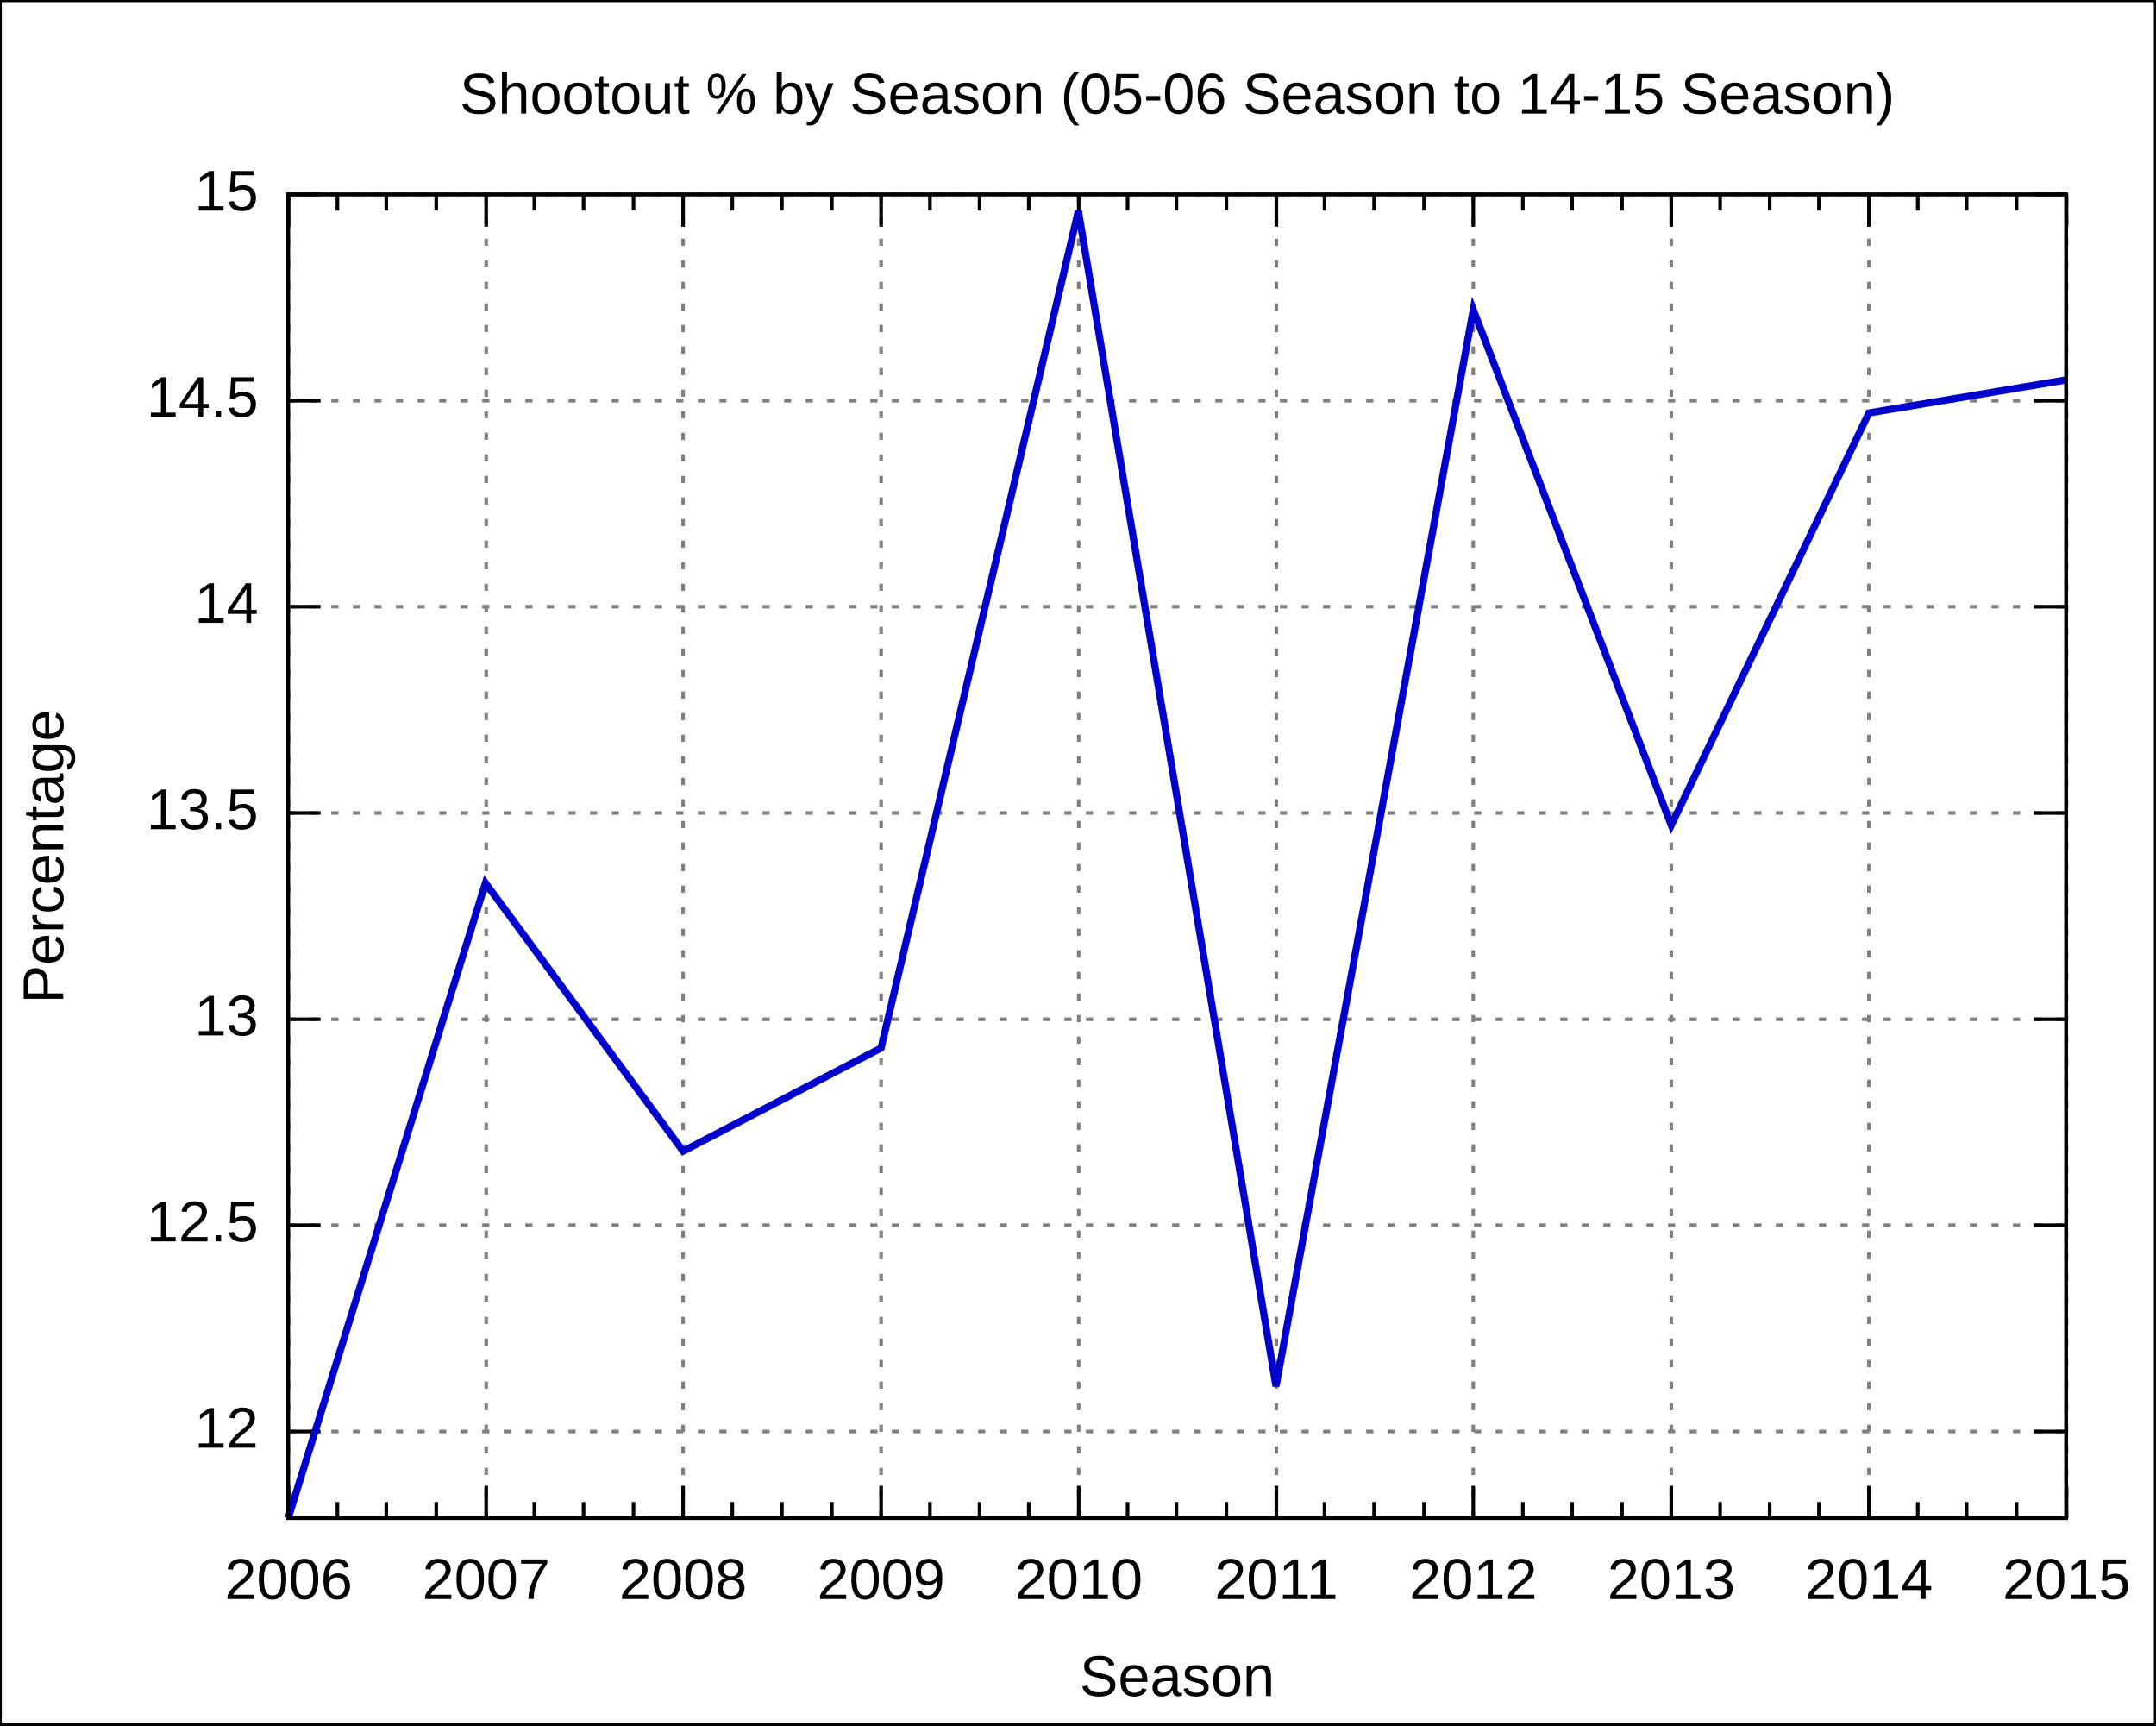
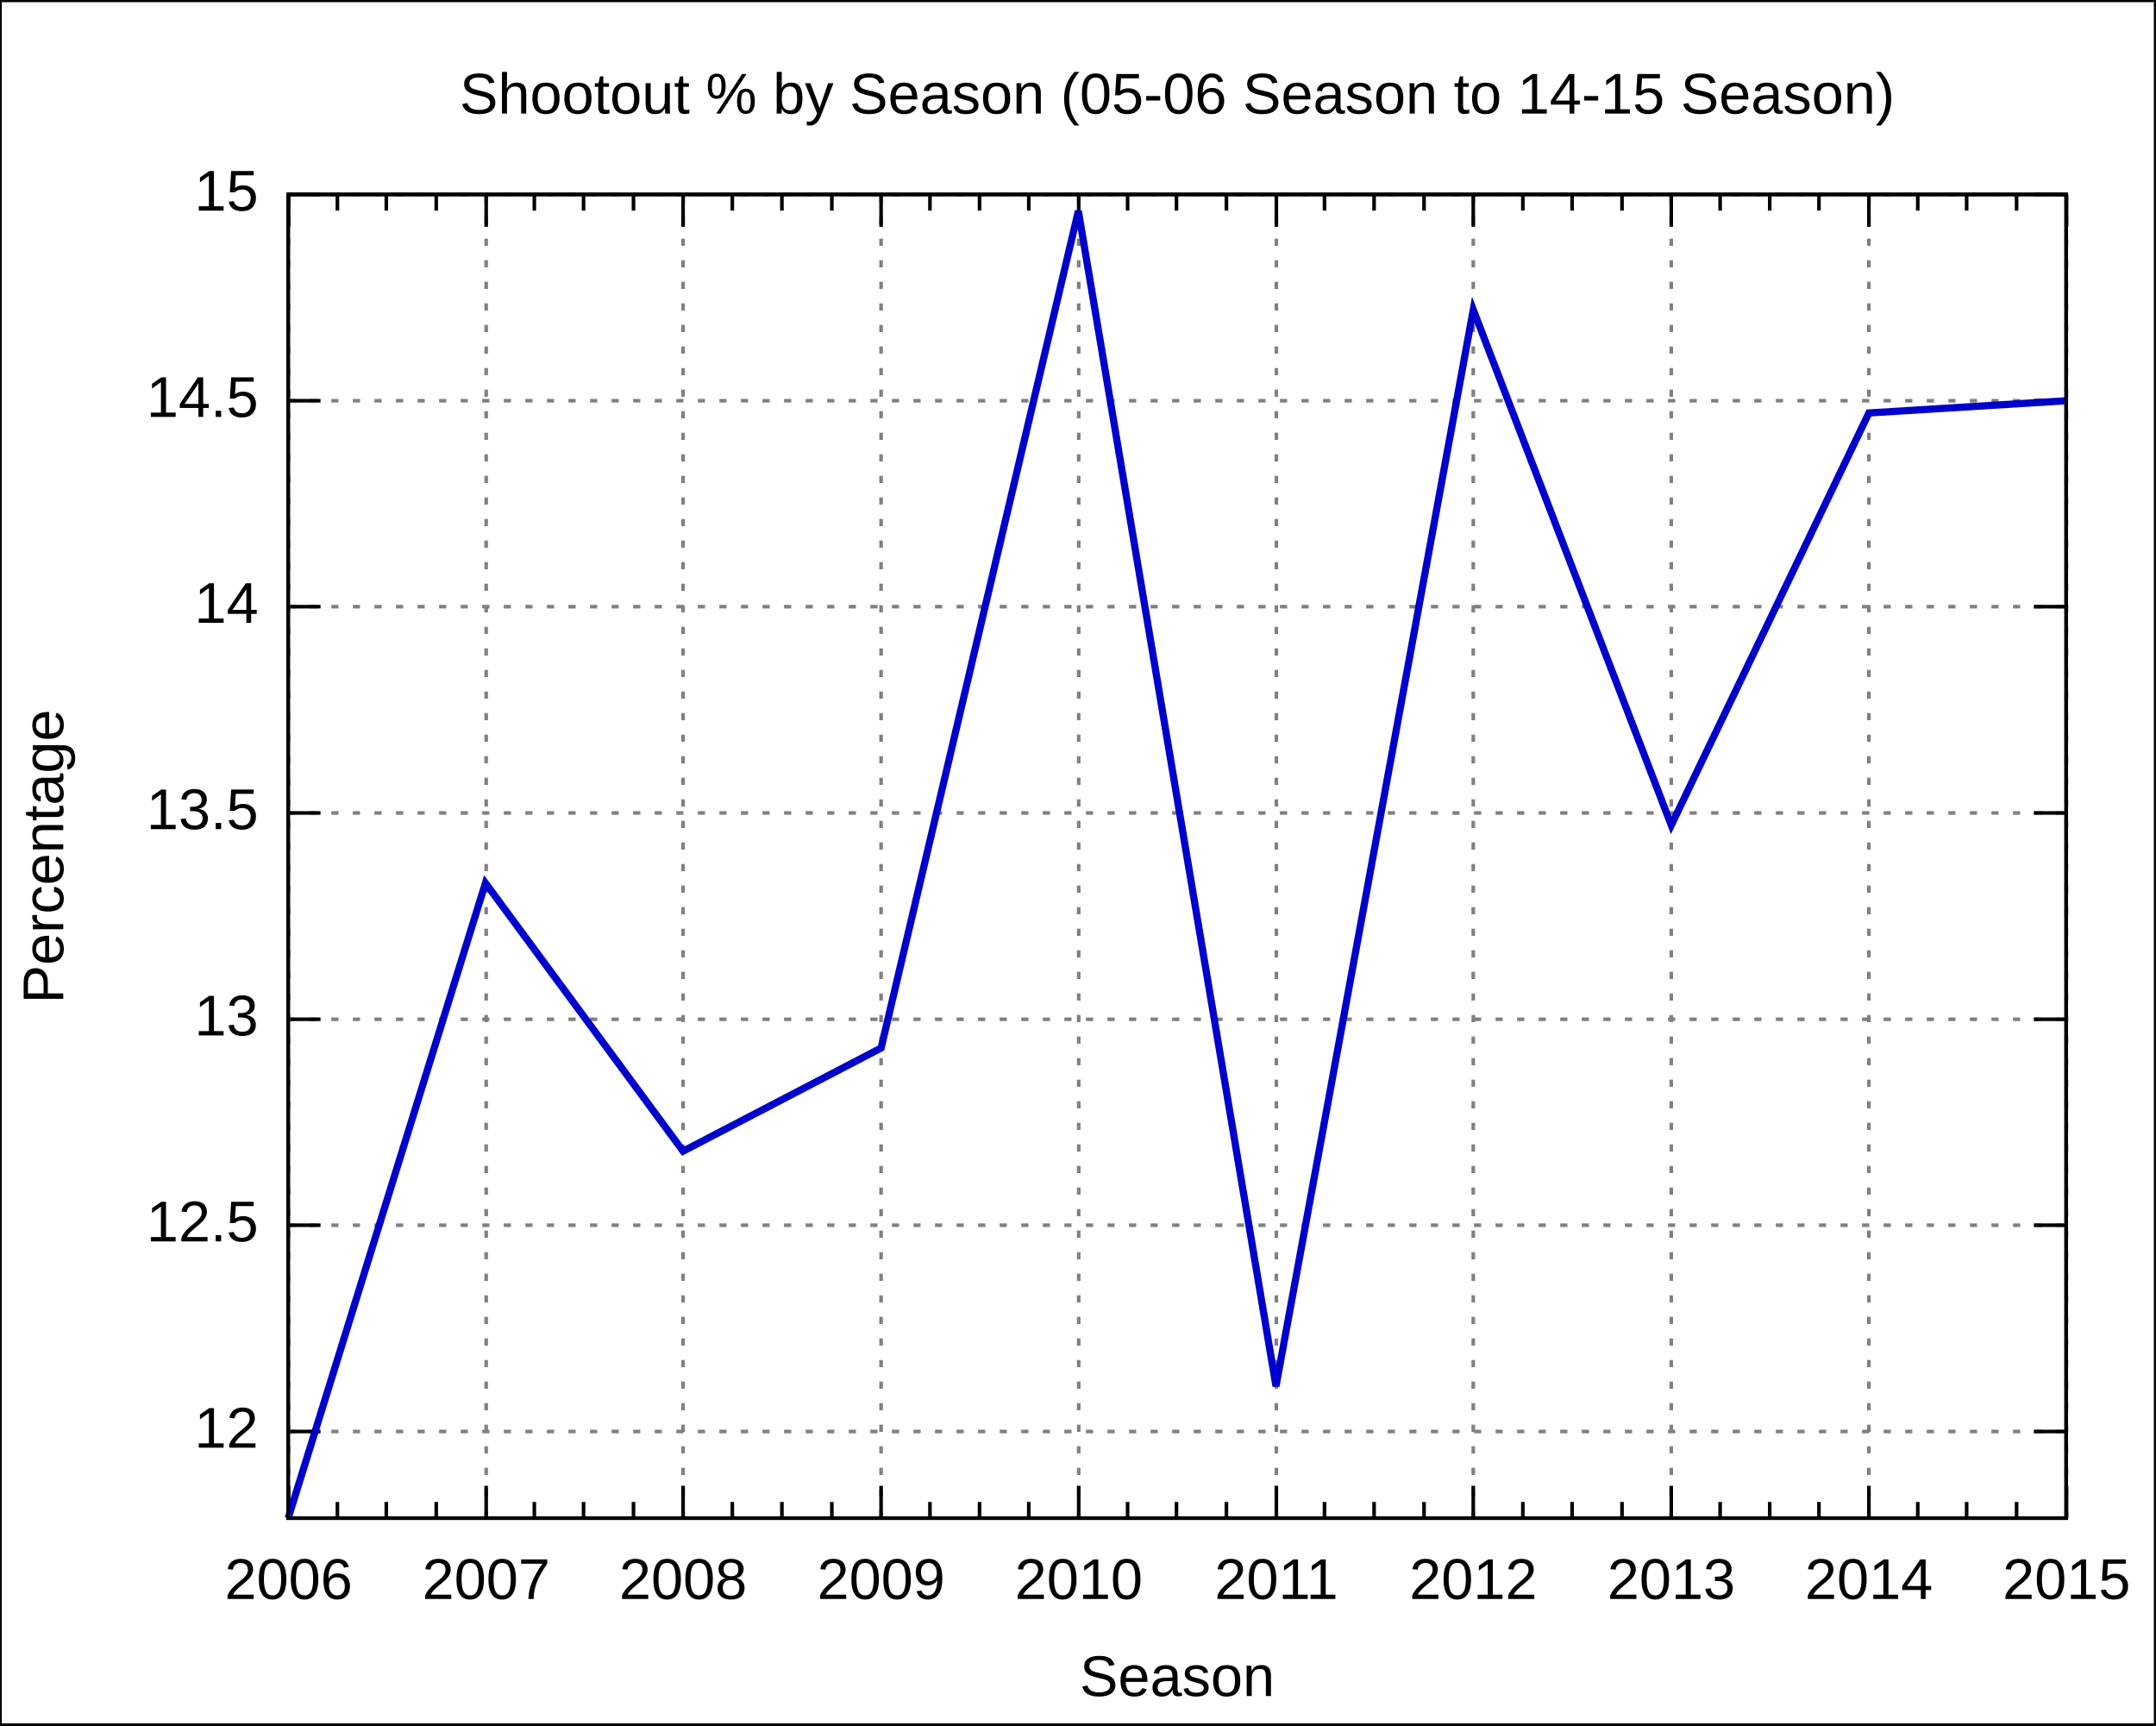
<svg xmlns="http://www.w3.org/2000/svg" xmlns:xlink="http://www.w3.org/1999/xlink" width="600" height="480" viewBox="0 0 600 480">
  <g id="gnuplot_canvas">
    <rect x="0" y="0" width="600" height="480" fill="none" />
    <defs>
      <circle id="gpDot" r="0.5" stroke-width="0.5" />
      <path id="gpPt0" stroke-width="0.222" stroke="currentColor" d="M-1,0 h2 M0,-1 v2" />
      <path id="gpPt1" stroke-width="0.222" stroke="currentColor" d="M-1,-1 L1,1 M1,-1 L-1,1" />
      <path id="gpPt2" stroke-width="0.222" stroke="currentColor" d="M-1,0 L1,0 M0,-1 L0,1 M-1,-1 L1,1 M-1,1 L1,-1" />
      <rect id="gpPt3" stroke-width="0.222" stroke="currentColor" x="-1" y="-1" width="2" height="2" />
      <rect id="gpPt4" stroke-width="0.222" stroke="currentColor" fill="currentColor" x="-1" y="-1" width="2" height="2" />
      <circle id="gpPt5" stroke-width="0.222" stroke="currentColor" cx="0" cy="0" r="1" />
      <use xlink:href="#gpPt5" id="gpPt6" fill="currentColor" stroke="none" />
      <path id="gpPt7" stroke-width="0.222" stroke="currentColor" d="M0,-1.33 L-1.33,0.67 L1.33,0.67 z" />
      <use xlink:href="#gpPt7" id="gpPt8" fill="currentColor" stroke="none" />
      <use xlink:href="#gpPt7" id="gpPt9" stroke="currentColor" transform="rotate(180)" />
      <use xlink:href="#gpPt9" id="gpPt10" fill="currentColor" stroke="none" />
      <use xlink:href="#gpPt3" id="gpPt11" stroke="currentColor" transform="rotate(45)" />
      <use xlink:href="#gpPt11" id="gpPt12" fill="currentColor" stroke="none" />
    </defs>
    <g style="fill:none; color:white; stroke:currentColor; stroke-width:1.00; stroke-linecap:butt; stroke-linejoin:miter">
</g>
    <g style="fill:none; color:black; stroke:currentColor; stroke-width:1.00; stroke-linecap:butt; stroke-linejoin:miter">
      <g style="stroke:none; shape-rendering:crispEdges">
        <polygon fill="rgb(255, 255, 255)" points="0.0,480.0 599.9,480.0 599.9,0.1 0.0,0.1 " />
      </g>
      <path stroke="black" d="M0.0,480.0 L0.0,0.1 L599.9,0.1 L599.9,480.0 L0.0,480.0  " />
    </g>
    <g style="fill:none; color:gray; stroke:currentColor; stroke-width:1.00; stroke-linecap:butt; stroke-linejoin:miter">
      <path stroke="gray" stroke-dasharray=" 2,4" class="gridline" d="M80.2,398.3 L575.0,398.3  " />
    </g>
    <g style="fill:none; color:black; stroke:currentColor; stroke-width:1.00; stroke-linecap:butt; stroke-linejoin:miter">
      <path stroke="black" d="M80.2,398.3 L89.2,398.3 M575.0,398.3 L566.0,398.3  " />
      <g transform="translate(71.9,402.8)" style="stroke:none; fill:black; font-family:Arial; font-size:12.00pt; text-anchor:end">
        <text> 12</text>
      </g>
    </g>
    <g style="fill:none; color:gray; stroke:currentColor; stroke-width:1.00; stroke-linecap:butt; stroke-linejoin:miter">
      <path stroke="gray" stroke-dasharray=" 2,4" class="gridline" d="M80.2,340.9 L575.0,340.9  " />
    </g>
    <g style="fill:none; color:black; stroke:currentColor; stroke-width:1.00; stroke-linecap:butt; stroke-linejoin:miter">
      <path stroke="black" d="M80.2,340.9 L89.2,340.9 M575.0,340.9 L566.0,340.9  " />
      <g transform="translate(71.9,345.4)" style="stroke:none; fill:black; font-family:Arial; font-size:12.00pt; text-anchor:end">
        <text> 12.5</text>
      </g>
    </g>
    <g style="fill:none; color:gray; stroke:currentColor; stroke-width:1.00; stroke-linecap:butt; stroke-linejoin:miter">
      <path stroke="gray" stroke-dasharray=" 2,4" class="gridline" d="M80.2,283.6 L575.0,283.6  " />
    </g>
    <g style="fill:none; color:black; stroke:currentColor; stroke-width:1.00; stroke-linecap:butt; stroke-linejoin:miter">
      <path stroke="black" d="M80.2,283.6 L89.2,283.6 M575.0,283.6 L566.0,283.6  " />
      <g transform="translate(71.9,288.1)" style="stroke:none; fill:black; font-family:Arial; font-size:12.00pt; text-anchor:end">
        <text> 13</text>
      </g>
    </g>
    <g style="fill:none; color:gray; stroke:currentColor; stroke-width:1.00; stroke-linecap:butt; stroke-linejoin:miter">
      <path stroke="gray" stroke-dasharray=" 2,4" class="gridline" d="M80.2,226.2 L575.0,226.2  " />
    </g>
    <g style="fill:none; color:black; stroke:currentColor; stroke-width:1.00; stroke-linecap:butt; stroke-linejoin:miter">
      <path stroke="black" d="M80.2,226.2 L89.2,226.2 M575.0,226.2 L566.0,226.2  " />
      <g transform="translate(71.9,230.7)" style="stroke:none; fill:black; font-family:Arial; font-size:12.00pt; text-anchor:end">
        <text> 13.5</text>
      </g>
    </g>
    <g style="fill:none; color:gray; stroke:currentColor; stroke-width:1.00; stroke-linecap:butt; stroke-linejoin:miter">
      <path stroke="gray" stroke-dasharray=" 2,4" class="gridline" d="M80.2,168.8 L575.0,168.8  " />
    </g>
    <g style="fill:none; color:black; stroke:currentColor; stroke-width:1.00; stroke-linecap:butt; stroke-linejoin:miter">
      <path stroke="black" d="M80.2,168.8 L89.2,168.8 M575.0,168.8 L566.0,168.8  " />
      <g transform="translate(71.9,173.3)" style="stroke:none; fill:black; font-family:Arial; font-size:12.00pt; text-anchor:end">
        <text> 14</text>
      </g>
    </g>
    <g style="fill:none; color:gray; stroke:currentColor; stroke-width:1.00; stroke-linecap:butt; stroke-linejoin:miter">
      <path stroke="gray" stroke-dasharray=" 2,4" class="gridline" d="M80.2,111.5 L575.0,111.5  " />
    </g>
    <g style="fill:none; color:black; stroke:currentColor; stroke-width:1.00; stroke-linecap:butt; stroke-linejoin:miter">
      <path stroke="black" d="M80.2,111.5 L89.2,111.5 M575.0,111.5 L566.0,111.5  " />
      <g transform="translate(71.9,116.0)" style="stroke:none; fill:black; font-family:Arial; font-size:12.00pt; text-anchor:end">
        <text> 14.5</text>
      </g>
    </g>
    <g style="fill:none; color:gray; stroke:currentColor; stroke-width:1.00; stroke-linecap:butt; stroke-linejoin:miter">
      <path stroke="gray" stroke-dasharray=" 2,4" class="gridline" d="M80.2,54.1 L575.0,54.1  " />
    </g>
    <g style="fill:none; color:black; stroke:currentColor; stroke-width:1.00; stroke-linecap:butt; stroke-linejoin:miter">
      <path stroke="black" d="M80.2,54.1 L89.2,54.1 M575.0,54.1 L566.0,54.1  " />
      <g transform="translate(71.9,58.6)" style="stroke:none; fill:black; font-family:Arial; font-size:12.00pt; text-anchor:end">
        <text> 15</text>
      </g>
    </g>
    <g style="fill:none; color:gray; stroke:currentColor; stroke-width:1.00; stroke-linecap:butt; stroke-linejoin:miter">
      <path stroke="gray" stroke-dasharray=" 2,4" class="gridline" d="M80.3,422.4 L80.3,54.1  " />
    </g>
    <g style="fill:none; color:black; stroke:currentColor; stroke-width:1.00; stroke-linecap:butt; stroke-linejoin:miter">
      <path stroke="black" d="M80.3,422.4 L80.3,413.4 M80.3,54.1 L80.3,63.1  " />
      <g transform="translate(80.3,444.9)" style="stroke:none; fill:black; font-family:Arial; font-size:12.00pt; text-anchor:middle">
        <text>2006</text>
      </g>
      <path stroke="black" d="M93.9,422.4 L93.9,417.9 M93.9,54.1 L93.9,58.6 M107.5,422.4 L107.5,417.9 M107.5,54.1 L107.5,58.6    M121.4,422.4 L121.4,417.9 M121.4,54.1 L121.4,58.6  " />
    </g>
    <g style="fill:none; color:gray; stroke:currentColor; stroke-width:1.00; stroke-linecap:butt; stroke-linejoin:miter">
      <path stroke="gray" stroke-dasharray=" 2,4" class="gridline" d="M135.3,422.4 L135.3,54.1  " />
    </g>
    <g style="fill:none; color:black; stroke:currentColor; stroke-width:1.00; stroke-linecap:butt; stroke-linejoin:miter">
      <path stroke="black" d="M135.3,422.4 L135.3,413.4 M135.3,54.1 L135.3,63.1  " />
      <g transform="translate(135.3,444.9)" style="stroke:none; fill:black; font-family:Arial; font-size:12.00pt; text-anchor:middle">
        <text>2007</text>
      </g>
      <path stroke="black" d="M148.7,422.4 L148.7,417.9 M148.7,54.1 L148.7,58.6 M162.4,422.4 L162.4,417.9 M162.4,54.1 L162.4,58.6    M176.3,422.4 L176.3,417.9 M176.3,54.1 L176.3,58.6  " />
    </g>
    <g style="fill:none; color:gray; stroke:currentColor; stroke-width:1.00; stroke-linecap:butt; stroke-linejoin:miter">
      <path stroke="gray" stroke-dasharray=" 2,4" class="gridline" d="M190.1,422.4 L190.1,54.1  " />
    </g>
    <g style="fill:none; color:black; stroke:currentColor; stroke-width:1.00; stroke-linecap:butt; stroke-linejoin:miter">
      <path stroke="black" d="M190.1,422.4 L190.1,413.4 M190.1,54.1 L190.1,63.1  " />
      <g transform="translate(190.1,444.9)" style="stroke:none; fill:black; font-family:Arial; font-size:12.00pt; text-anchor:middle">
        <text>2008</text>
      </g>
      <path stroke="black" d="M203.8,422.4 L203.8,417.9 M203.8,54.1 L203.8,58.6 M217.6,422.4 L217.6,417.9 M217.6,54.1 L217.6,58.6    M231.5,422.4 L231.5,417.9 M231.5,54.1 L231.5,58.6  " />
    </g>
    <g style="fill:none; color:gray; stroke:currentColor; stroke-width:1.00; stroke-linecap:butt; stroke-linejoin:miter">
      <path stroke="gray" stroke-dasharray=" 2,4" class="gridline" d="M245.2,422.4 L245.2,54.1  " />
    </g>
    <g style="fill:none; color:black; stroke:currentColor; stroke-width:1.00; stroke-linecap:butt; stroke-linejoin:miter">
      <path stroke="black" d="M245.2,422.4 L245.2,413.4 M245.2,54.1 L245.2,63.1  " />
      <g transform="translate(245.2,444.9)" style="stroke:none; fill:black; font-family:Arial; font-size:12.00pt; text-anchor:middle">
        <text>2009</text>
      </g>
      <path stroke="black" d="M258.8,422.4 L258.8,417.9 M258.8,54.1 L258.8,58.6 M272.6,422.4 L272.6,417.9 M272.6,54.1 L272.6,58.6    M286.3,422.4 L286.3,417.9 M286.3,54.1 L286.3,58.6  " />
    </g>
    <g style="fill:none; color:gray; stroke:currentColor; stroke-width:1.00; stroke-linecap:butt; stroke-linejoin:miter">
      <path stroke="gray" stroke-dasharray=" 2,4" class="gridline" d="M300.2,422.4 L300.2,54.1  " />
    </g>
    <g style="fill:none; color:black; stroke:currentColor; stroke-width:1.00; stroke-linecap:butt; stroke-linejoin:miter">
      <path stroke="black" d="M300.2,422.4 L300.2,413.4 M300.2,54.1 L300.2,63.1  " />
      <g transform="translate(300.2,444.9)" style="stroke:none; fill:black; font-family:Arial; font-size:12.00pt; text-anchor:middle">
        <text>2010</text>
      </g>
      <path stroke="black" d="M313.8,422.4 L313.8,417.9 M313.8,54.1 L313.8,58.6 M327.4,422.4 L327.4,417.9 M327.4,54.1 L327.4,58.6    M341.3,422.4 L341.3,417.9 M341.3,54.1 L341.3,58.6  " />
    </g>
    <g style="fill:none; color:gray; stroke:currentColor; stroke-width:1.00; stroke-linecap:butt; stroke-linejoin:miter">
      <path stroke="gray" stroke-dasharray=" 2,4" class="gridline" d="M355.2,422.4 L355.2,54.1  " />
    </g>
    <g style="fill:none; color:black; stroke:currentColor; stroke-width:1.00; stroke-linecap:butt; stroke-linejoin:miter">
      <path stroke="black" d="M355.2,422.4 L355.2,413.4 M355.2,54.1 L355.2,63.1  " />
      <g transform="translate(355.2,444.9)" style="stroke:none; fill:black; font-family:Arial; font-size:12.00pt; text-anchor:middle">
        <text>2011</text>
      </g>
      <path stroke="black" d="M368.6,422.4 L368.6,417.9 M368.6,54.1 L368.6,58.6 M382.4,422.4 L382.4,417.9 M382.4,54.1 L382.4,58.6    M396.3,422.4 L396.3,417.9 M396.3,54.1 L396.3,58.6  " />
    </g>
    <g style="fill:none; color:gray; stroke:currentColor; stroke-width:1.00; stroke-linecap:butt; stroke-linejoin:miter">
      <path stroke="gray" stroke-dasharray=" 2,4" class="gridline" d="M410.0,422.4 L410.0,54.1  " />
    </g>
    <g style="fill:none; color:black; stroke:currentColor; stroke-width:1.00; stroke-linecap:butt; stroke-linejoin:miter">
      <path stroke="black" d="M410.0,422.4 L410.0,413.4 M410.0,54.1 L410.0,63.1  " />
      <g transform="translate(410.0,444.9)" style="stroke:none; fill:black; font-family:Arial; font-size:12.00pt; text-anchor:middle">
        <text>2012</text>
      </g>
      <path stroke="black" d="M423.8,422.4 L423.8,417.9 M423.8,54.1 L423.8,58.6 M437.5,422.4 L437.5,417.9 M437.5,54.1 L437.5,58.6    M451.4,422.4 L451.4,417.9 M451.4,54.1 L451.4,58.6  " />
    </g>
    <g style="fill:none; color:gray; stroke:currentColor; stroke-width:1.00; stroke-linecap:butt; stroke-linejoin:miter">
      <path stroke="gray" stroke-dasharray=" 2,4" class="gridline" d="M465.1,422.4 L465.1,54.1  " />
    </g>
    <g style="fill:none; color:black; stroke:currentColor; stroke-width:1.00; stroke-linecap:butt; stroke-linejoin:miter">
      <path stroke="black" d="M465.1,422.4 L465.1,413.4 M465.1,54.1 L465.1,63.1  " />
      <g transform="translate(465.1,444.9)" style="stroke:none; fill:black; font-family:Arial; font-size:12.00pt; text-anchor:middle">
        <text>2013</text>
      </g>
      <path stroke="black" d="M478.7,422.4 L478.7,417.9 M478.7,54.1 L478.7,58.6 M492.5,422.4 L492.5,417.9 M492.5,54.1 L492.5,58.6    M506.2,422.4 L506.2,417.9 M506.2,54.1 L506.2,58.6  " />
    </g>
    <g style="fill:none; color:gray; stroke:currentColor; stroke-width:1.00; stroke-linecap:butt; stroke-linejoin:miter">
      <path stroke="gray" stroke-dasharray=" 2,4" class="gridline" d="M520.1,422.4 L520.1,63.1 L520.1,54.1  " />
    </g>
    <g style="fill:none; color:black; stroke:currentColor; stroke-width:1.00; stroke-linecap:butt; stroke-linejoin:miter">
      <path stroke="black" d="M520.1,422.4 L520.1,413.4 M520.1,54.1 L520.1,63.1  " />
      <g transform="translate(520.1,444.9)" style="stroke:none; fill:black; font-family:Arial; font-size:12.00pt; text-anchor:middle">
        <text>2014</text>
      </g>
      <path stroke="black" d="M533.7,422.4 L533.7,417.9 M533.7,54.1 L533.7,58.6 M547.3,422.4 L547.3,417.9 M547.3,54.1 L547.3,58.6    M561.2,422.4 L561.2,417.9 M561.2,54.1 L561.2,58.6  " />
    </g>
    <g style="fill:none; color:gray; stroke:currentColor; stroke-width:1.00; stroke-linecap:butt; stroke-linejoin:miter">
      <path stroke="gray" stroke-dasharray=" 2,4" class="gridline" d="M575.1,422.4 L575.1,54.1  " />
    </g>
    <g style="fill:none; color:black; stroke:currentColor; stroke-width:1.00; stroke-linecap:butt; stroke-linejoin:miter">
      <path stroke="black" d="M575.1,422.4 L575.1,413.4 M575.1,54.1 L575.1,63.1  " />
      <g transform="translate(575.1,444.9)" style="stroke:none; fill:black; font-family:Arial; font-size:12.00pt; text-anchor:middle">
        <text>2015</text>
      </g>
      <path stroke="black" d="M80.2,54.1 L80.2,422.4 L575.0,422.4 L575.0,54.1 L80.2,54.1 Z  " />
      <g transform="translate(17.6,238.3) rotate(270)" style="stroke:none; fill:black; font-family:Arial; font-size:12.00pt; text-anchor:middle">
        <text>Percentage</text>
      </g>
      <g transform="translate(327.6,471.9)" style="stroke:none; fill:black; font-family:Arial; font-size:12.00pt; text-anchor:middle">
        <text>Season</text>
      </g>
      <g transform="translate(327.6,31.6)" style="stroke:none; fill:black; font-family:Arial; font-size:12.00pt; text-anchor:middle">
        <text>Shootout % by Season (05-06 Season to 14-15 Season)</text>
      </g>
    </g>
    <g id="gnuplot_plot_1">
      <g style="fill:none; color:white; stroke:black; stroke-width:2.00; stroke-linecap:butt; stroke-linejoin:miter">
</g>
      <g style="fill:none; color:red; stroke:currentColor; stroke-width:2.00; stroke-linecap:butt; stroke-linejoin:miter">
-         <path stroke="rgb(  0,   0, 205)" d="M575.0,105.7 L520.1,114.9 L465.1,229.6 L410.0,86.2 L355.1,385.7 L300.1,58.7 L245.2,291.6 L190.1,320.3    L135.1,245.7 L80.2,422.4  " />
+         <path stroke="rgb(  0,   0, 205)" d="M575.0,111.5 L520.1,114.9 L465.1,229.6 L410.0,86.2 L355.1,385.7 L300.1,58.7 L245.2,291.6 L190.1,320.3    L135.1,245.7 L80.2,422.4  " />
      </g>
    </g>
    <g style="fill:none; color:white; stroke:rgb(  0,   0, 205); stroke-width:1.00; stroke-linecap:butt; stroke-linejoin:miter">
</g>
    <g style="fill:none; color:black; stroke:currentColor; stroke-width:1.00; stroke-linecap:butt; stroke-linejoin:miter">
      <path stroke="black" d="M80.2,54.1 L80.2,422.4 L575.0,422.4 L575.0,54.1 L80.2,54.1 Z  " />
    </g>
  </g>
</svg>
